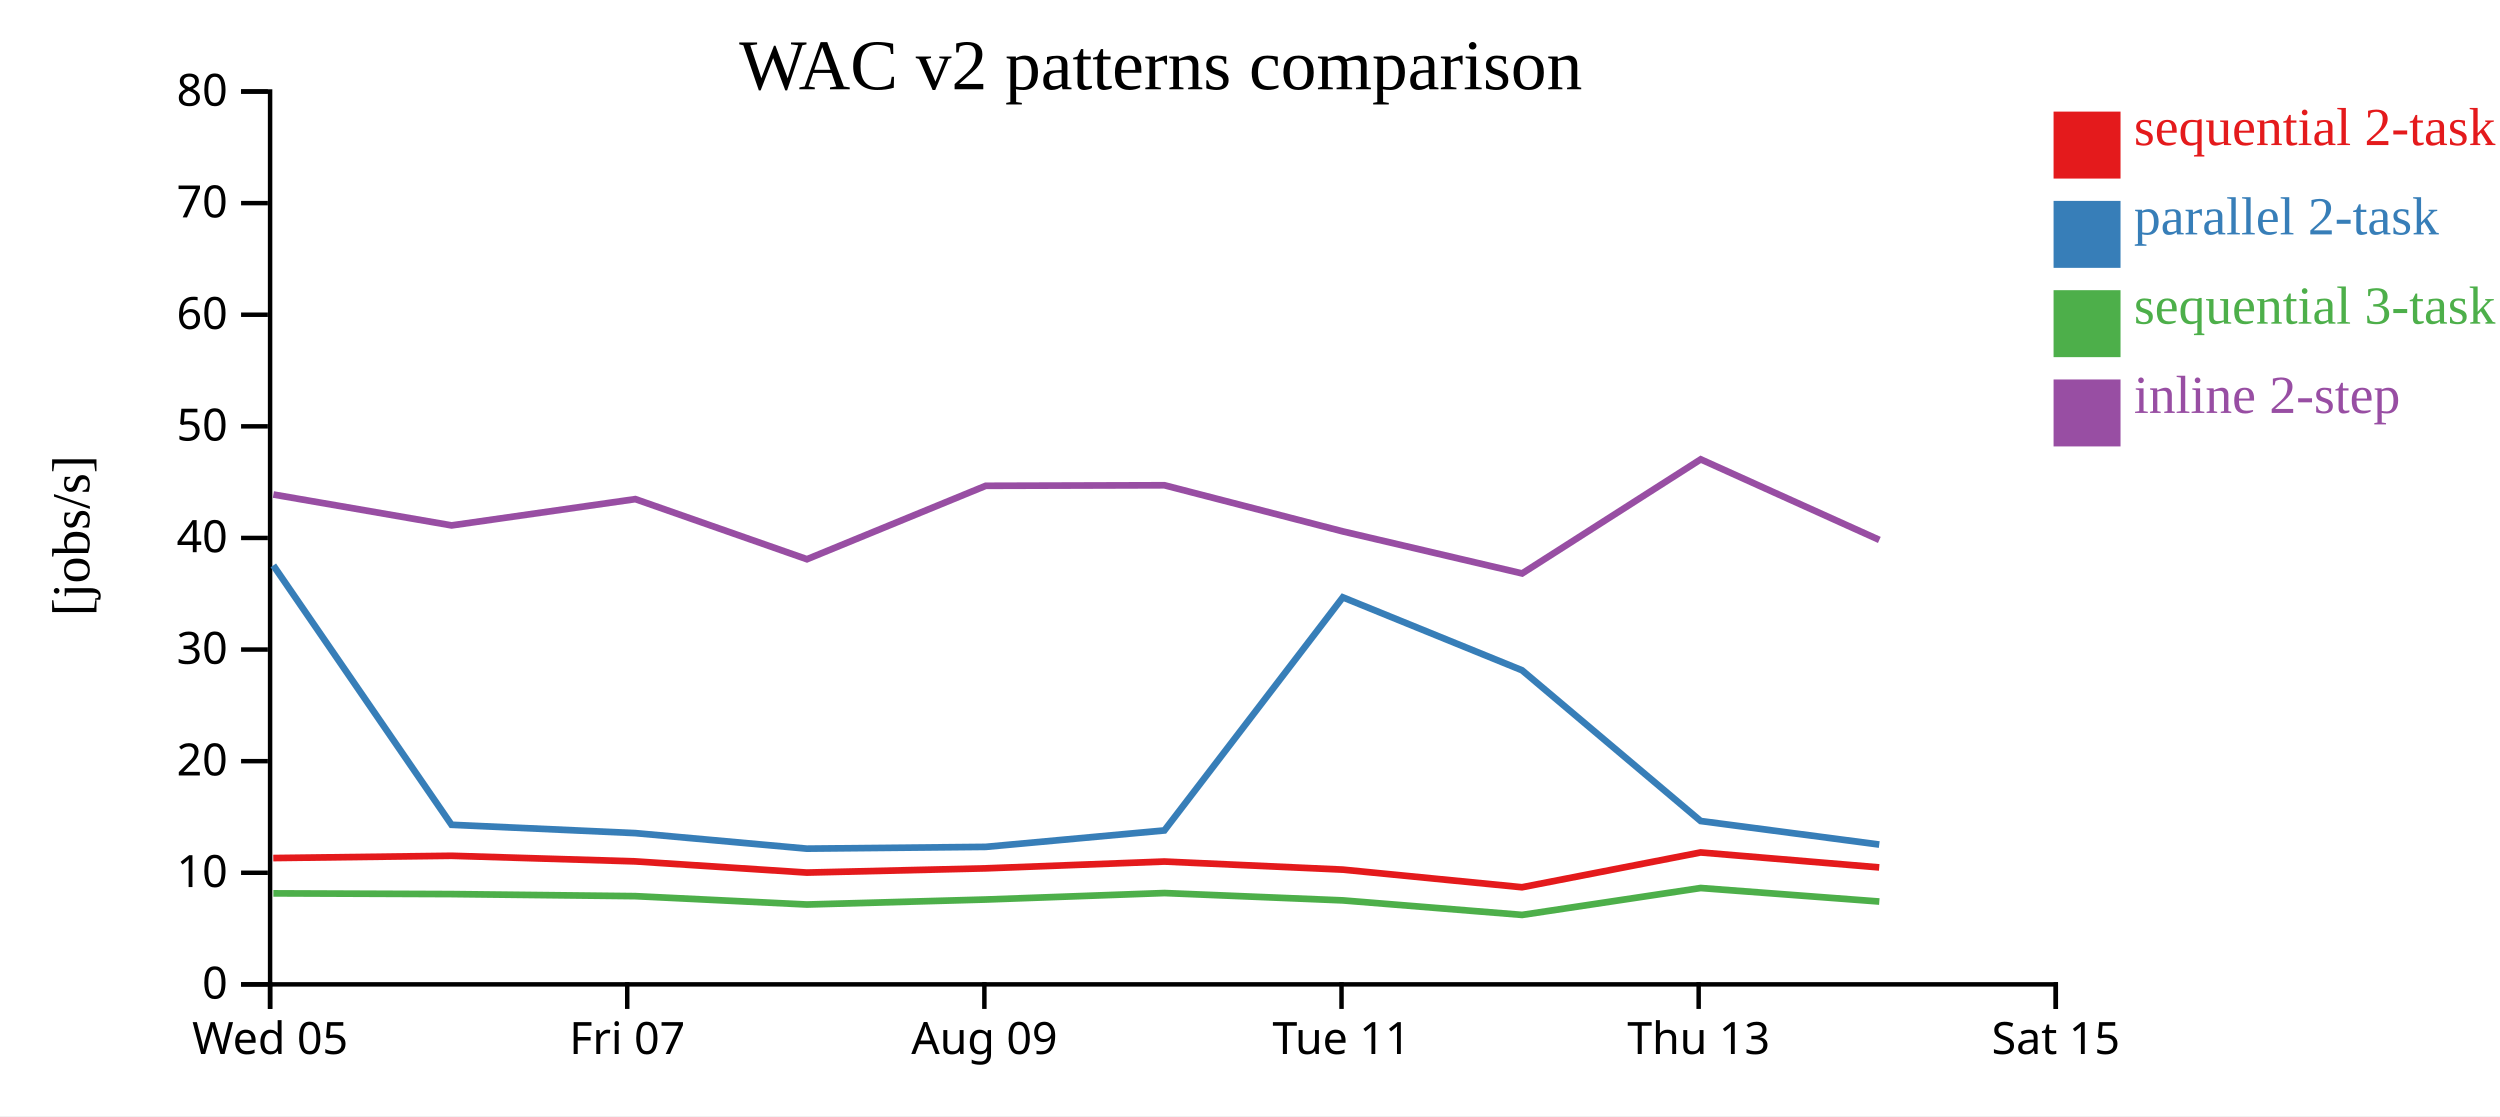
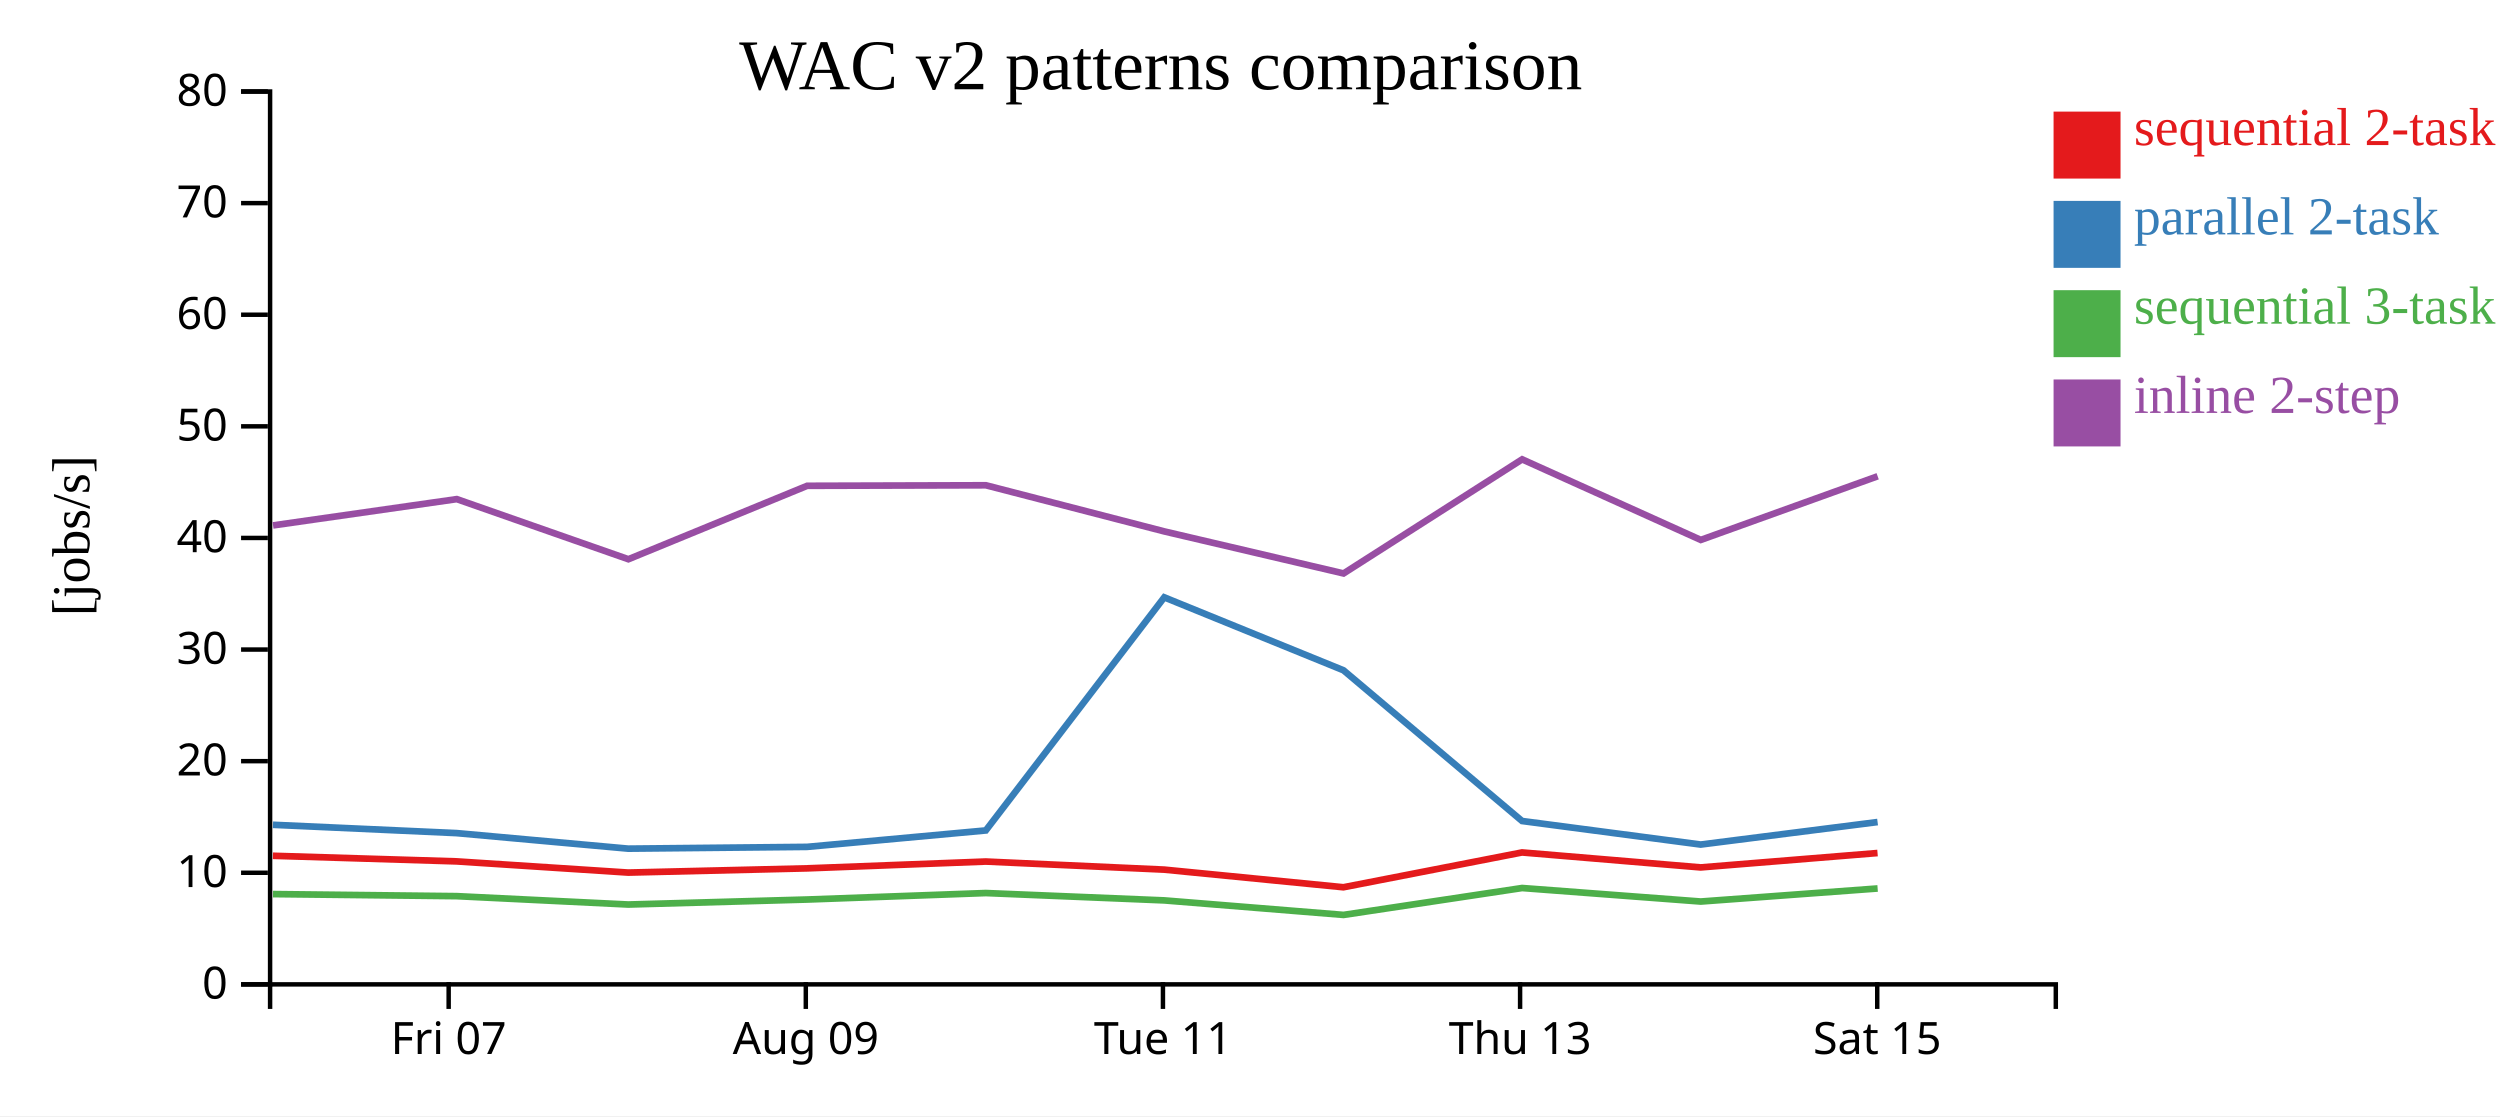
<svg xmlns="http://www.w3.org/2000/svg" width="560" height="250">
  <rect width="100%" height="100%" fill="white" />
  <g transform="translate(60,20)">
    <g transform="translate(0,200)" fill="none" font-size="10" font-family="sans-serif" text-anchor="middle">
      <path class="domain" stroke="currentColor" d="M0.5,6V0.5H400.5V6" />
-       <g class="tick" opacity="1" transform="translate(0.5,0)">
-         <line stroke="currentColor" y2="6" />
-         <text fill="currentColor" y="9" dy="0.71em">Wed 05</text>
-       </g>
-       <g class="tick" opacity="1" transform="translate(80.5,0)">
+       <g class="tick" opacity="1" transform="translate(40.5,0)">
        <line stroke="currentColor" y2="6" />
        <text fill="currentColor" y="9" dy="0.71em">Fri 07</text>
      </g>
-       <g class="tick" opacity="1" transform="translate(160.5,0)">
+       <g class="tick" opacity="1" transform="translate(120.5,0)">
        <line stroke="currentColor" y2="6" />
        <text fill="currentColor" y="9" dy="0.71em">Aug 09</text>
      </g>
-       <g class="tick" opacity="1" transform="translate(240.5,0)">
+       <g class="tick" opacity="1" transform="translate(200.5,0)">
        <line stroke="currentColor" y2="6" />
        <text fill="currentColor" y="9" dy="0.71em">Tue 11</text>
      </g>
-       <g class="tick" opacity="1" transform="translate(320.5,0)">
+       <g class="tick" opacity="1" transform="translate(280.5,0)">
        <line stroke="currentColor" y2="6" />
        <text fill="currentColor" y="9" dy="0.71em">Thu 13</text>
      </g>
-       <g class="tick" opacity="1" transform="translate(400.5,0)">
+       <g class="tick" opacity="1" transform="translate(360.5,0)">
        <line stroke="currentColor" y2="6" />
        <text fill="currentColor" y="9" dy="0.71em">Sat 15</text>
      </g>
    </g>
    <g fill="none" font-size="10" font-family="sans-serif" text-anchor="end">
      <path class="domain" stroke="currentColor" d="M-6,200.5H0.5V0.5H-6" />
      <g class="tick" opacity="1" transform="translate(0,200.5)">
        <line stroke="currentColor" x2="-6" />
        <text fill="currentColor" x="-9" dy="0.32em">0</text>
      </g>
      <g class="tick" opacity="1" transform="translate(0,175.5)">
        <line stroke="currentColor" x2="-6" />
        <text fill="currentColor" x="-9" dy="0.32em">10</text>
      </g>
      <g class="tick" opacity="1" transform="translate(0,150.5)">
        <line stroke="currentColor" x2="-6" />
        <text fill="currentColor" x="-9" dy="0.32em">20</text>
      </g>
      <g class="tick" opacity="1" transform="translate(0,125.5)">
        <line stroke="currentColor" x2="-6" />
        <text fill="currentColor" x="-9" dy="0.32em">30</text>
      </g>
      <g class="tick" opacity="1" transform="translate(0,100.5)">
        <line stroke="currentColor" x2="-6" />
        <text fill="currentColor" x="-9" dy="0.32em">40</text>
      </g>
      <g class="tick" opacity="1" transform="translate(0,75.5)">
        <line stroke="currentColor" x2="-6" />
        <text fill="currentColor" x="-9" dy="0.32em">50</text>
      </g>
      <g class="tick" opacity="1" transform="translate(0,50.5)">
        <line stroke="currentColor" x2="-6" />
        <text fill="currentColor" x="-9" dy="0.32em">60</text>
      </g>
      <g class="tick" opacity="1" transform="translate(0,25.5)">
        <line stroke="currentColor" x2="-6" />
        <text fill="currentColor" x="-9" dy="0.32em">70</text>
      </g>
      <g class="tick" opacity="1" transform="translate(0,0.5)">
        <line stroke="currentColor" x2="-6" />
        <text fill="currentColor" x="-9" dy="0.32em">80</text>
      </g>
    </g>
    <text text-anchor="middle" style="font-size: 12px" transform="rotate(-90)" y="-40" x="-100">[jobs/s]</text>
    <text text-anchor="middle" style="font-size: 16px" y="0" x="200">WAC v2 patterns comparison</text>
-     <path class="line" fill="none" stroke="#e41a1c" stroke-width="1.5" d="M1.214,172.205L41.133,171.696L82.286,172.951L120.727,175.459L160.776,174.511L200.814,172.986L240.78,174.797L280.922,178.747L320.936,170.949L360.944,174.302" />
-     <path class="line" fill="none" stroke="#377eb8" stroke-width="1.5" d="M1.223,106.647L41.141,164.753L82.295,166.617L120.737,170.1L160.786,169.701L200.823,166.018L240.79,113.805L280.934,130.144L320.944,163.906L360.954,169.181" />
-     <path class="line" fill="none" stroke="#4daf4a" stroke-width="1.5" d="M1.235,180.113L41.153,180.275L82.307,180.738L120.751,182.614L160.799,181.494L200.835,180.042L240.803,181.688L280.95,184.941L320.955,178.915L360.968,181.944" />
-     <path class="line" fill="none" stroke="#984ea3" stroke-width="1.5" d="M1.241,90.772L41.159,97.692L82.313,91.803L120.757,105.267L160.805,88.82L200.841,88.701L240.809,99.039L280.956,108.452L320.961,82.893L360.974,100.943" />
+     <path class="line" fill="none" stroke="#e41a1c" stroke-width="1.5" d="M1.133,171.696L42.286,172.951L80.727,175.459L120.776,174.511L160.814,172.986L200.78,174.797L240.922,178.747L280.936,170.949L320.944,174.302L360.57,171.078" />
+     <path class="line" fill="none" stroke="#377eb8" stroke-width="1.5" d="M1.141,164.753L42.295,166.617L80.737,170.1L120.786,169.701L160.823,166.018L200.79,113.805L240.934,130.144L280.944,163.906L320.954,169.181L360.579,164.138" />
+     <path class="line" fill="none" stroke="#4daf4a" stroke-width="1.5" d="M1.153,180.275L42.307,180.738L80.751,182.614L120.799,181.494L160.835,180.042L200.803,181.688L240.95,184.941L280.955,178.915L320.968,181.944L360.59,179.018" />
+     <path class="line" fill="none" stroke="#984ea3" stroke-width="1.5" d="M1.159,97.692L42.313,91.803L80.757,105.267L120.805,88.82L160.841,88.701L200.809,99.039L240.956,108.452L280.961,82.893L320.974,100.943L360.596,86.683" />
    <rect class="dot" x="400" y="5" width="15" height="15" style="fill: #e41a1c;" />
    <rect class="dot" x="400" y="25" width="15" height="15" style="fill: #377eb8;" />
    <rect class="dot" x="400" y="45" width="15" height="15" style="fill: #4daf4a;" />
    <rect class="dot" x="400" y="65" width="15" height="15" style="fill: #984ea3;" />
    <text class="label" x="418" y="12.5" style="fill: #e41a1c; alignment-baseline: middle;" text-anchor="left">sequential 2-task</text>
    <text class="label" x="418" y="32.5" style="fill: #377eb8; alignment-baseline: middle;" text-anchor="left">parallel 2-task</text>
    <text class="label" x="418" y="52.5" style="fill: #4daf4a; alignment-baseline: middle;" text-anchor="left">sequential 3-task</text>
    <text class="label" x="418" y="72.5" style="fill: #984ea3; alignment-baseline: middle;" text-anchor="left">inline 2-step</text>
  </g>
</svg>
